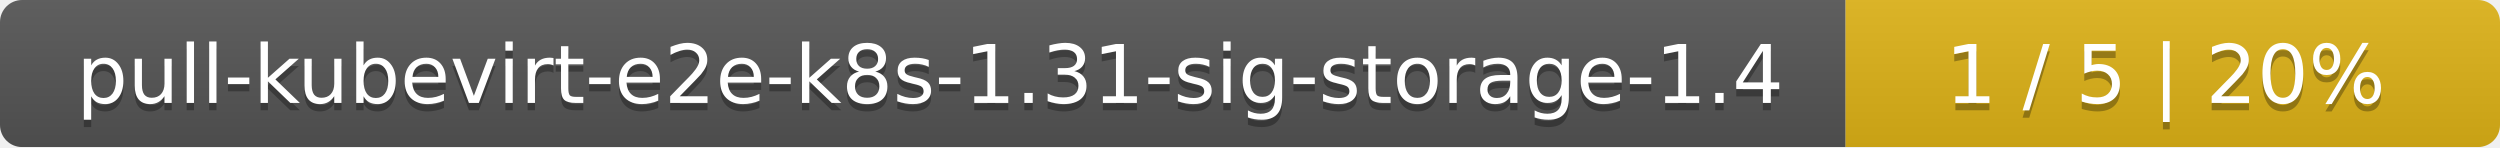
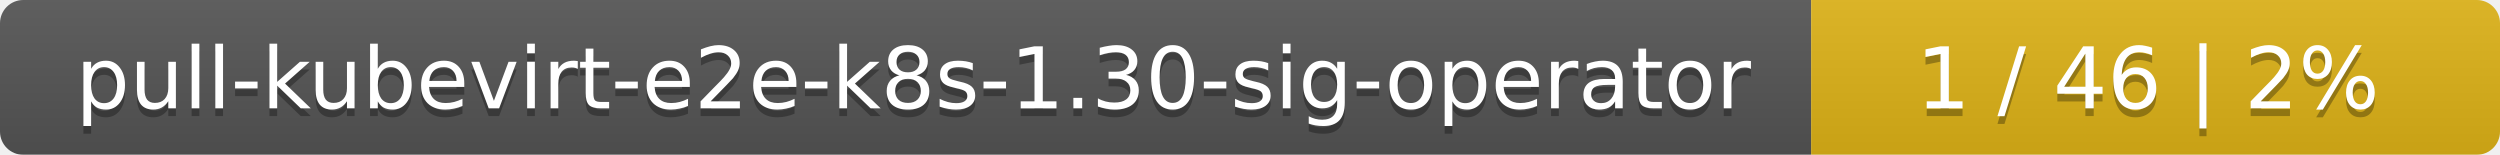
- <svg xmlns="http://www.w3.org/2000/svg" width="340" height="20">
+ <svg xmlns="http://www.w3.org/2000/svg" width="323" height="20">
  <linearGradient id="smooth" x2="0" y2="100%">
    <stop offset="0" stop-color="#bbb" stop-opacity=".1" />
    <stop offset="1" stop-opacity=".1" />
  </linearGradient>
  <mask id="round">
-     <rect width="340" height="20" rx="3" fill="#fff" />
+     <rect width="323" height="20" rx="3" fill="#fff" />
  </mask>
  <g mask="url(#round)">
-     <rect width="251" height="20" fill="#555" />
-     <rect x="251" width="89" height="20" fill="#dfb317" />
-     <rect width="340" height="20" fill="url(#smooth)" />
+     <rect width="234" height="20" fill="#555" />
+     <rect x="234" width="89" height="20" fill="#dfb317" />
+     <rect width="323" height="20" fill="url(#smooth)" />
  </g>
  <g fill="#fff" text-anchor="middle" font-family="DejaVu Sans,Verdana,Geneva,sans-serif" font-size="11">
-     <text x="126.5" y="15" fill="#010101" fill-opacity=".3">pull-kubevirt-e2e-k8s-1.31-sig-storage-1.4</text>
-     <text x="126.5" y="14">pull-kubevirt-e2e-k8s-1.31-sig-storage-1.4</text>
-     <text x="294.5" y="15" fill="#010101" fill-opacity=".3">1 / 5    |    20%</text>
-     <text x="294.5" y="14">1 / 5    |    20%</text>
+     <text x="118" y="15" fill="#010101" fill-opacity=".3">pull-kubevirt-e2e-k8s-1.30-sig-operator</text>
+     <text x="118" y="14">pull-kubevirt-e2e-k8s-1.30-sig-operator</text>
+     <text x="277.5" y="15" fill="#010101" fill-opacity=".3">1 / 46    |    2%</text>
+     <text x="277.5" y="14">1 / 46    |    2%</text>
  </g>
</svg>
